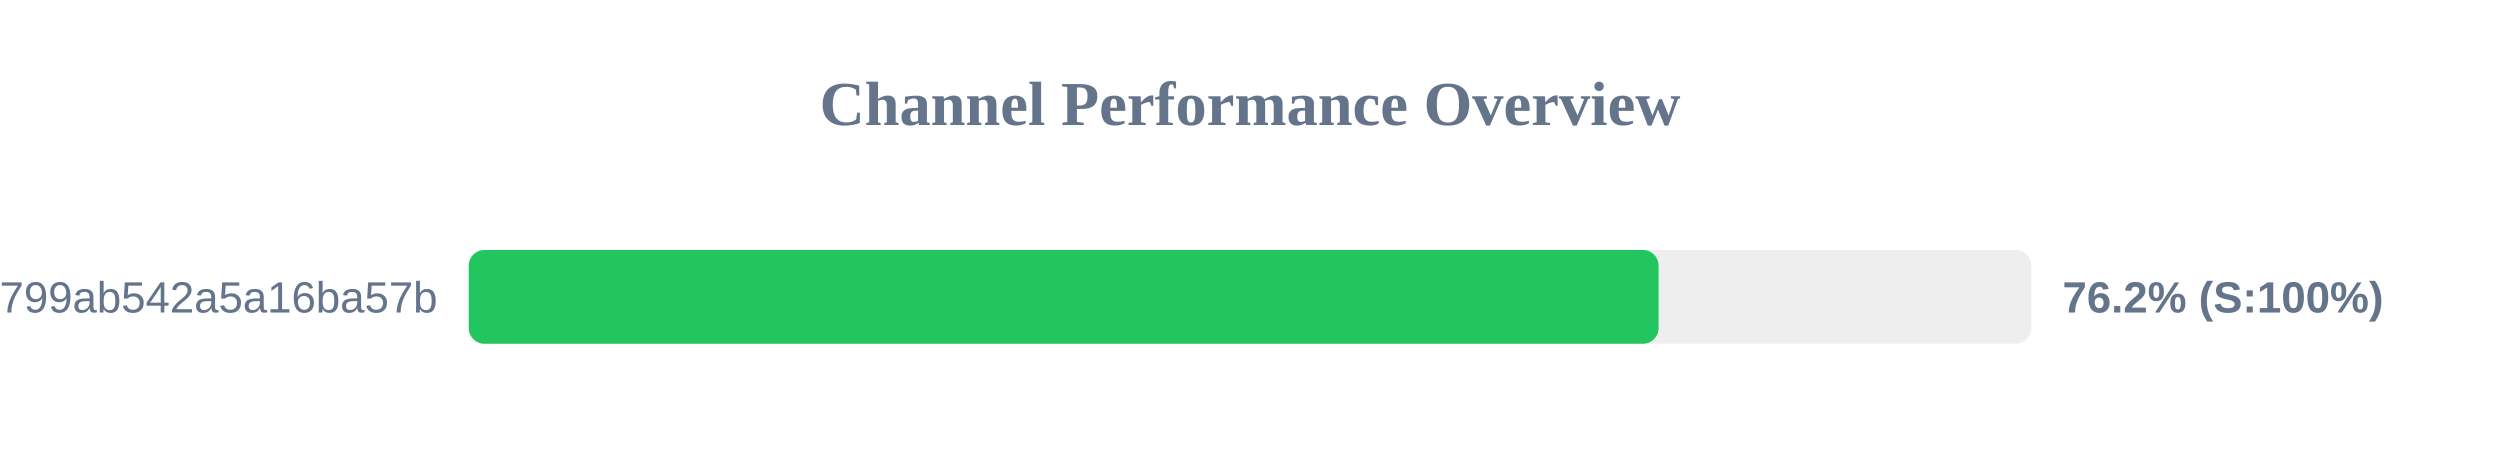
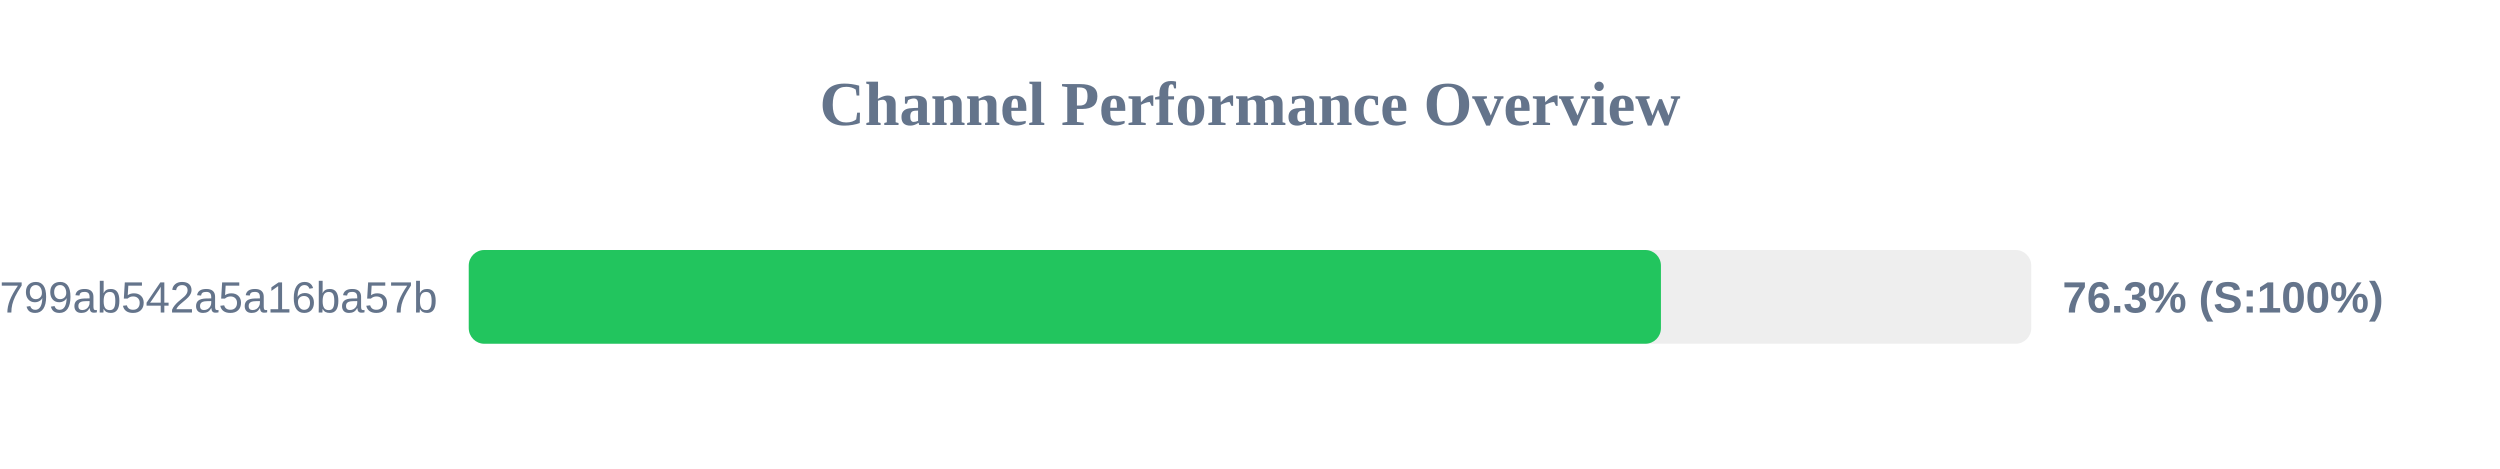
<svg xmlns="http://www.w3.org/2000/svg" width="800" height="150" version="1.1">
  <style>
        .row { font: 14px Arial; fill: #64748b; }
        .score { font: bold 14px Arial; fill: #64748b; }
    </style>
  <text x="400" y="40" text-anchor="middle" font-size="20px" font-weight="bold" fill="#64748b">Channel Performance Overview</text>
  <rect x="150" y="80" width="500" height="30" fill="#eee" rx="5" />
-   <rect x="150" y="80" width="380.75" height="30" fill="#22c55e" rx="5" />
+   <rect x="150" y="80" width="381.5" height="30" fill="#22c55e" rx="5" />
  <text x="140" y="100" text-anchor="end" class="row">subscribe?token=1d6704a3418417799ab542a5a16ba57b</text>
-   <text x="660" y="100" text-anchor="start" class="score">76.2% (S:100%)</text>
+   <text x="660" y="100" text-anchor="start" class="score">76.3% (S:100%)</text>
</svg>
